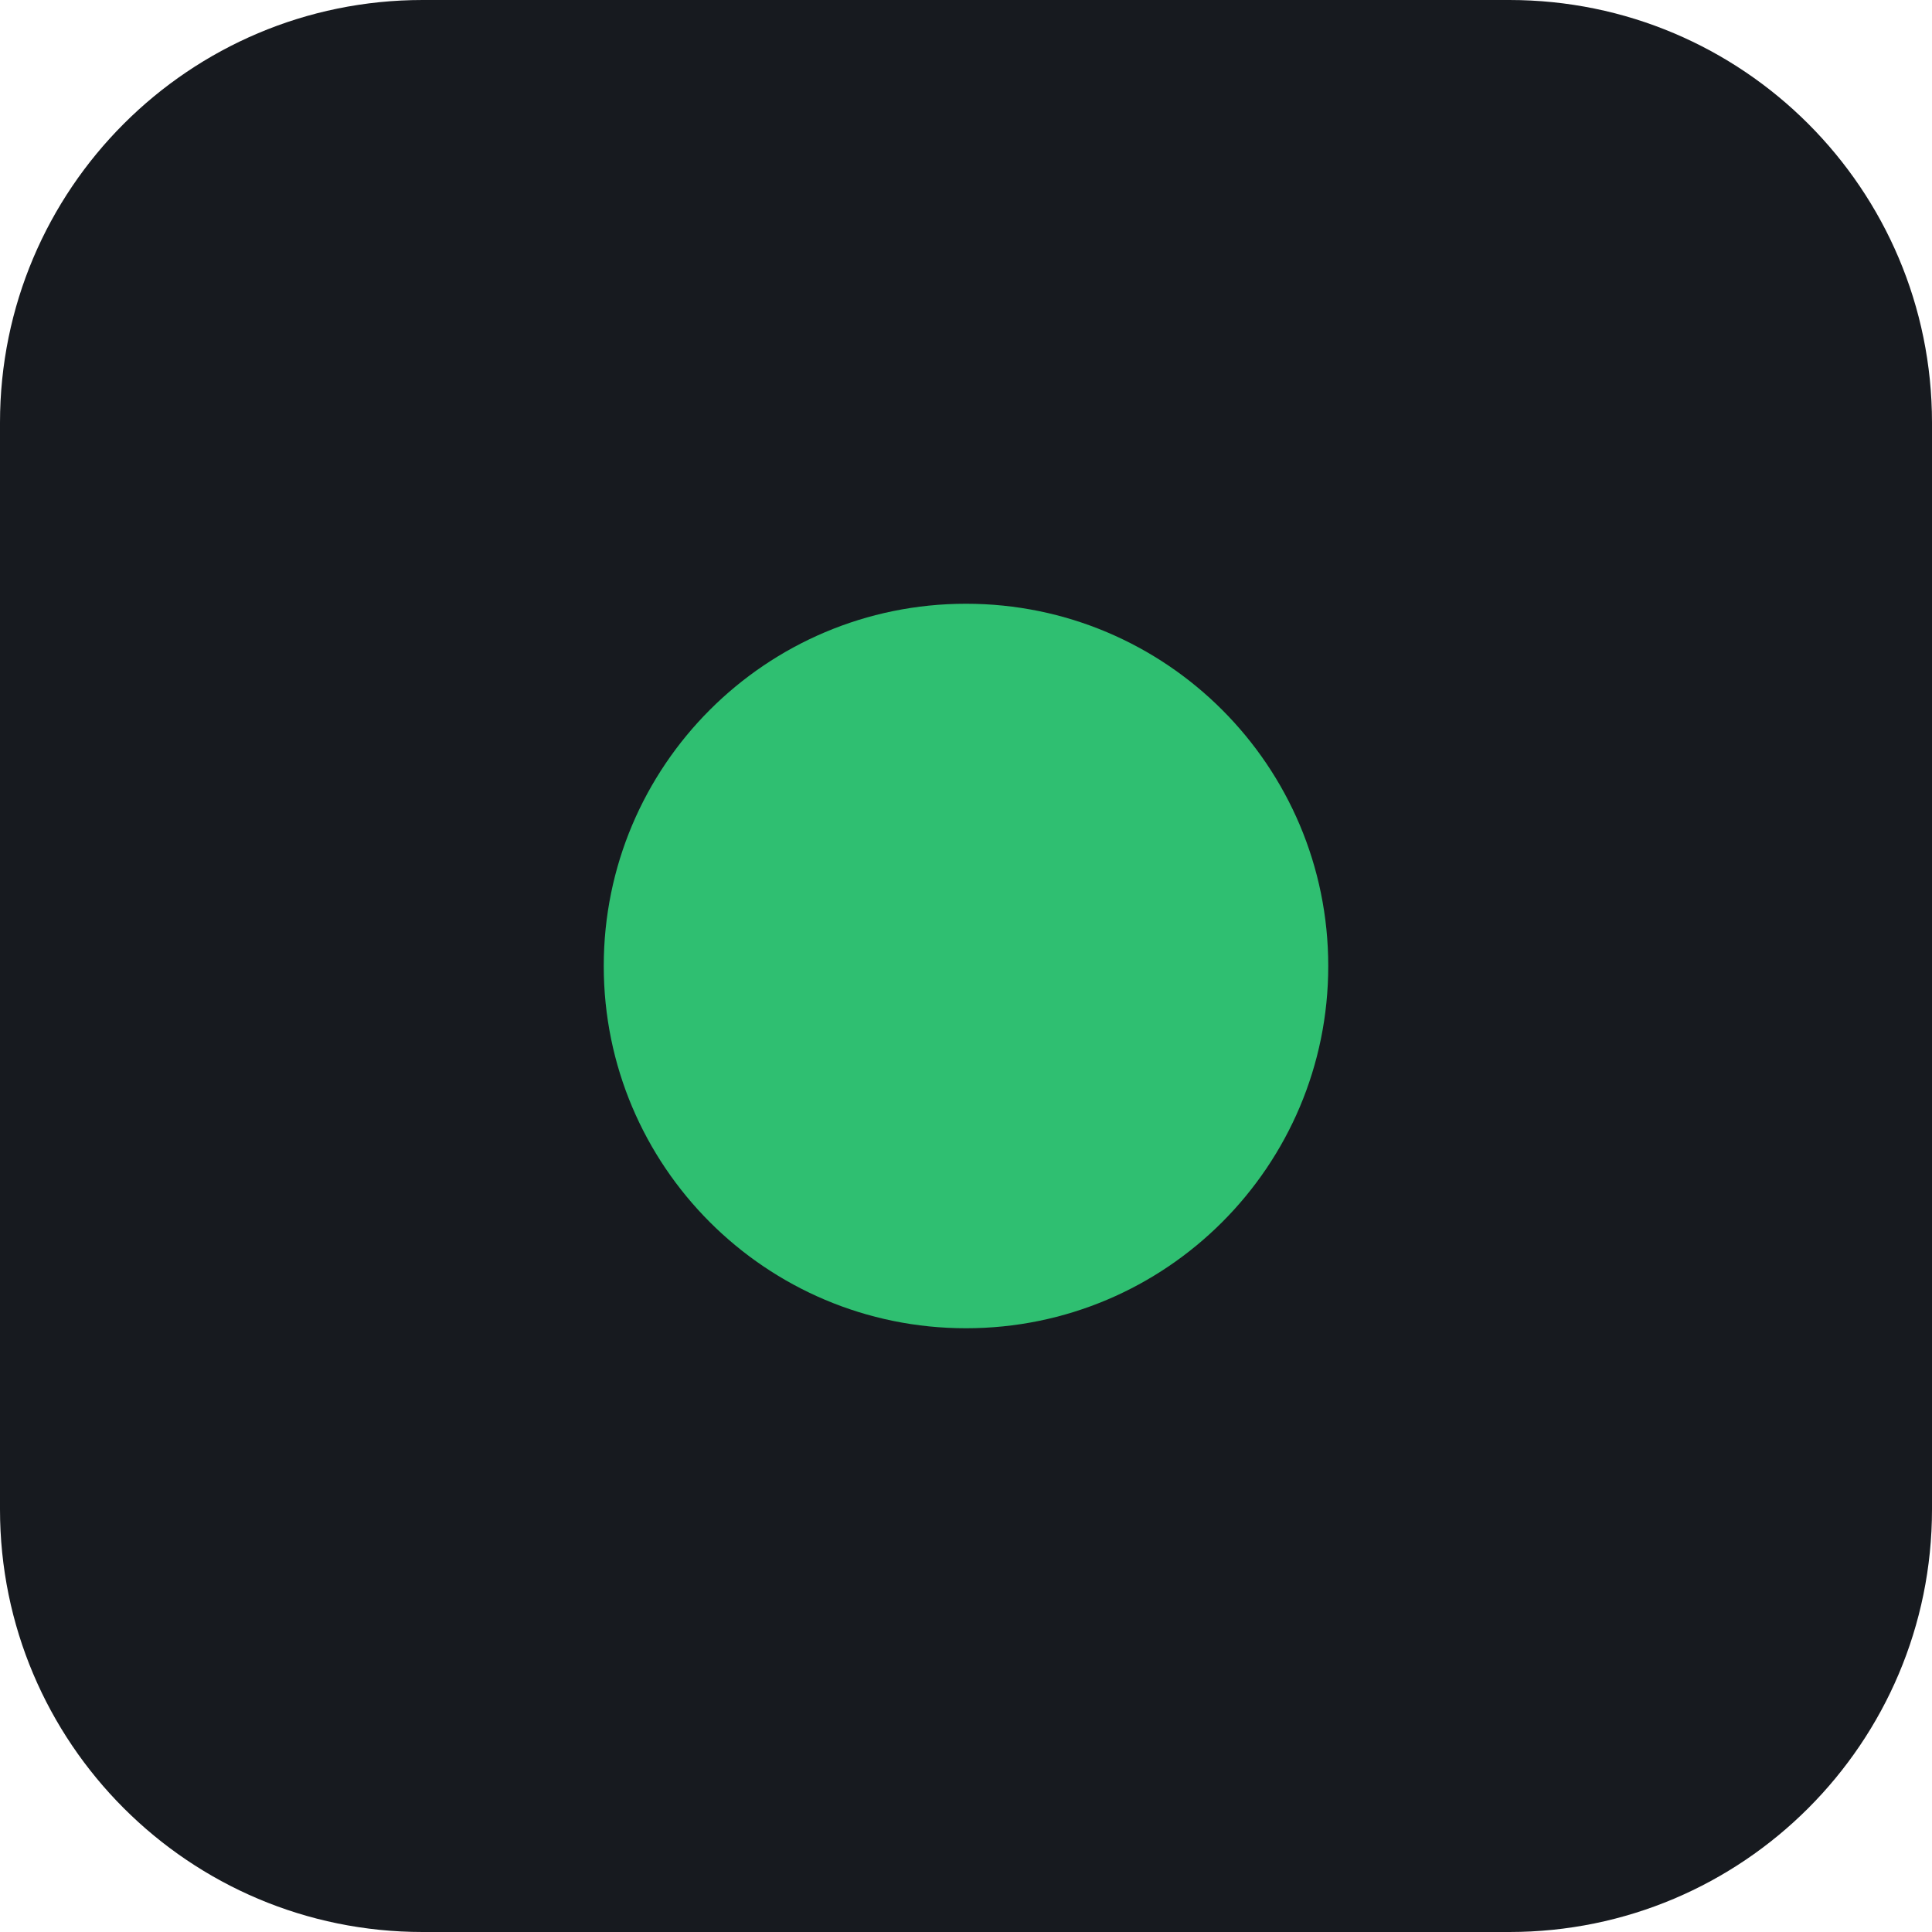
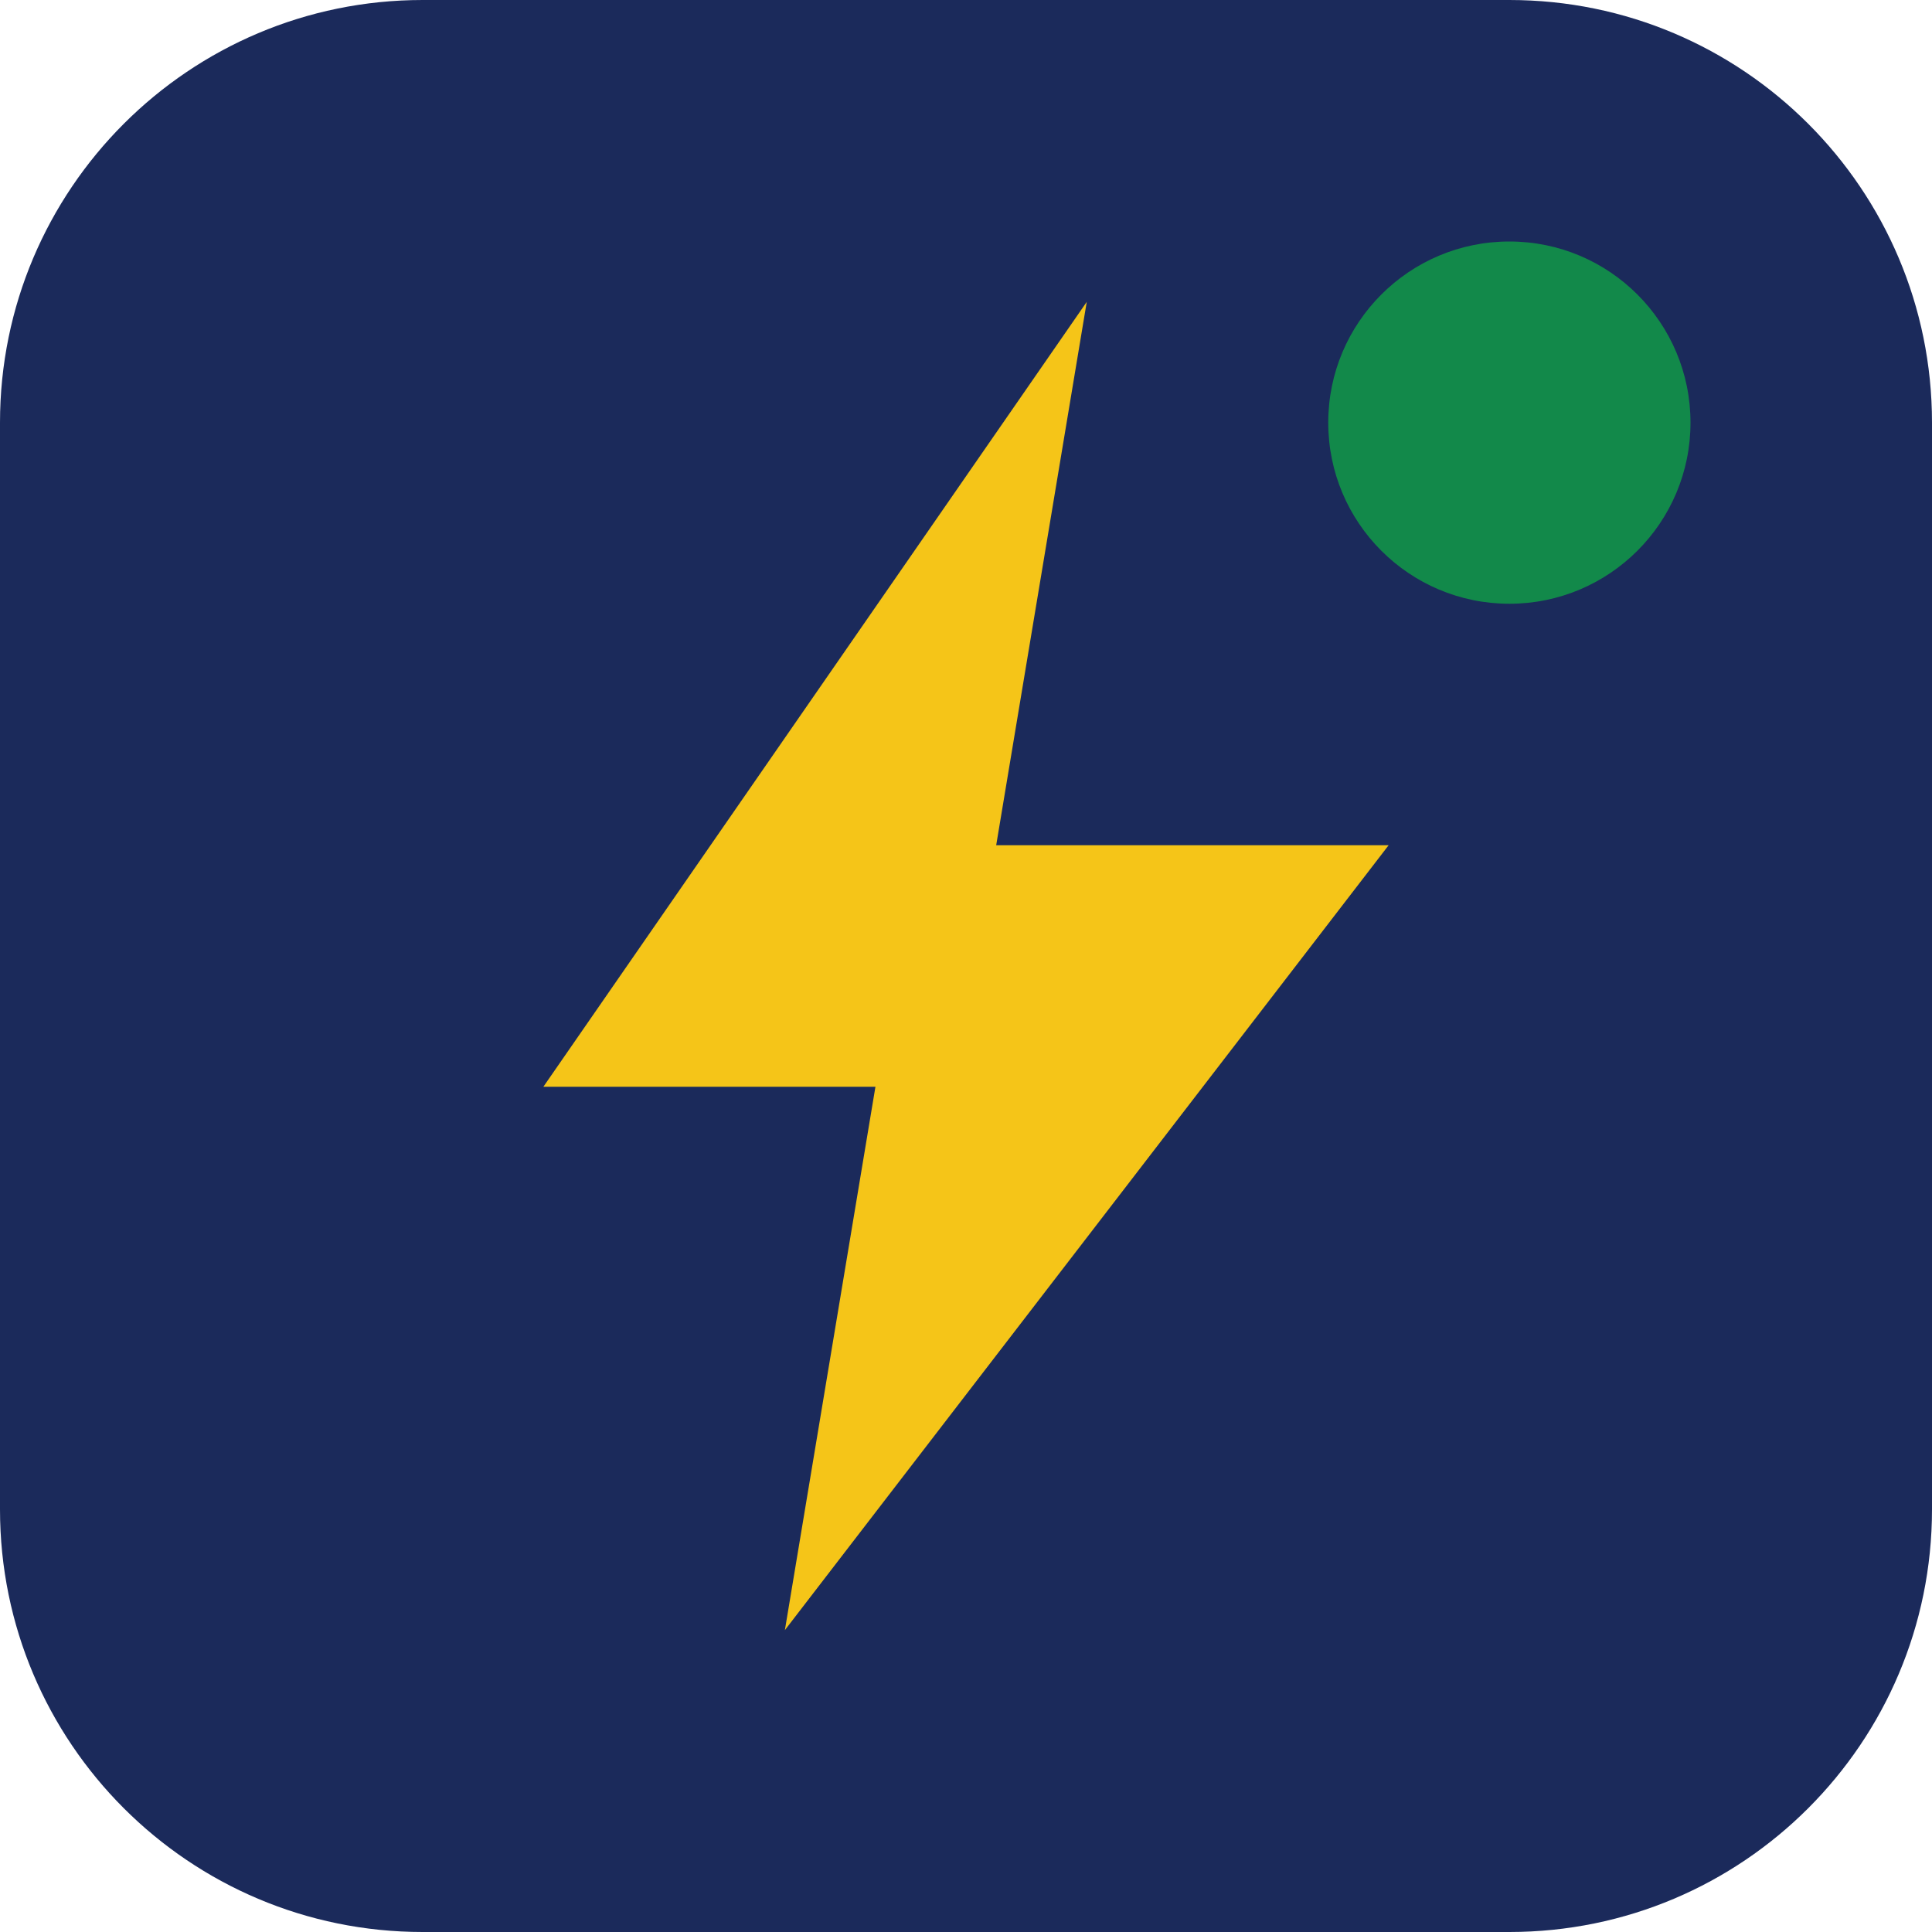
<svg xmlns="http://www.w3.org/2000/svg" viewBox="0 0 32 32">
-   <rect width="32" height="32" rx="7" fill="#171A1F" />
-   <circle cx="16" cy="16" r="6" fill="#2FBF71" />
+   <rect width="32" height="32" rx="7" fill="#1B2A5B" />
+   <path d="M18 5 9 18h5.5L13 27l10-13h-6.5z" fill="#F5C518" />
+   <circle cx="25" cy="7" r="3" fill="#12894A" />
</svg>
